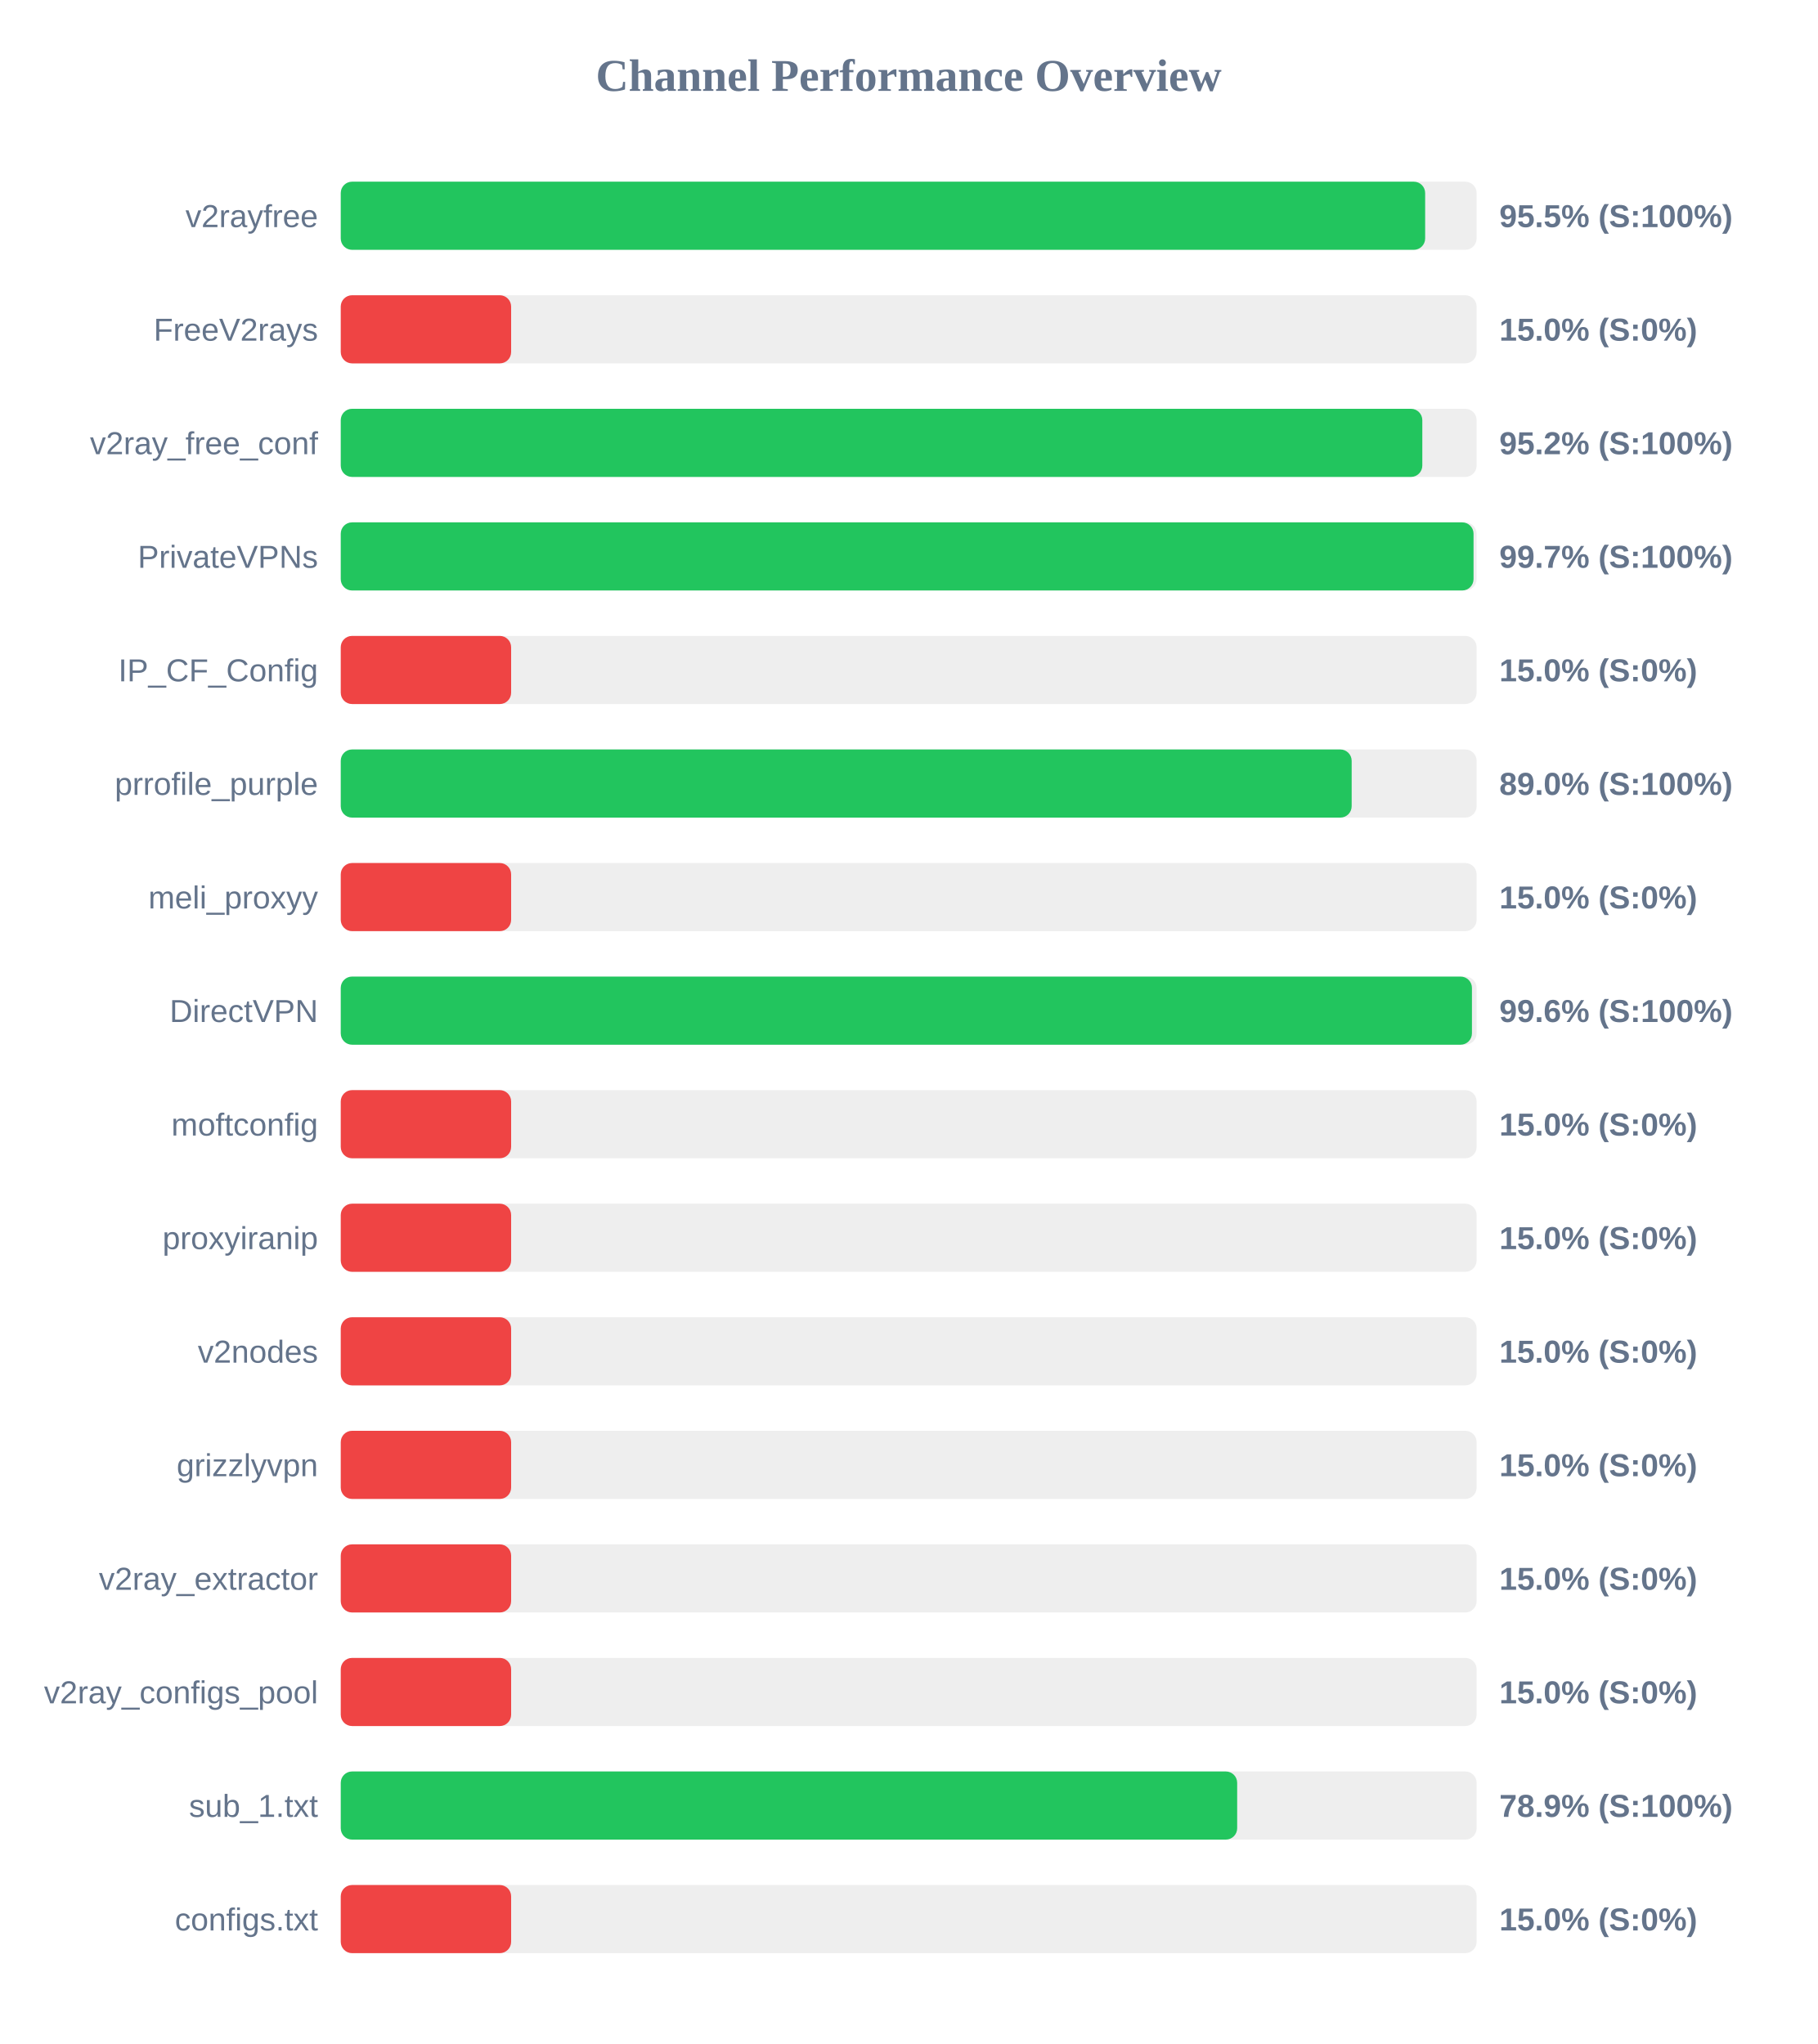
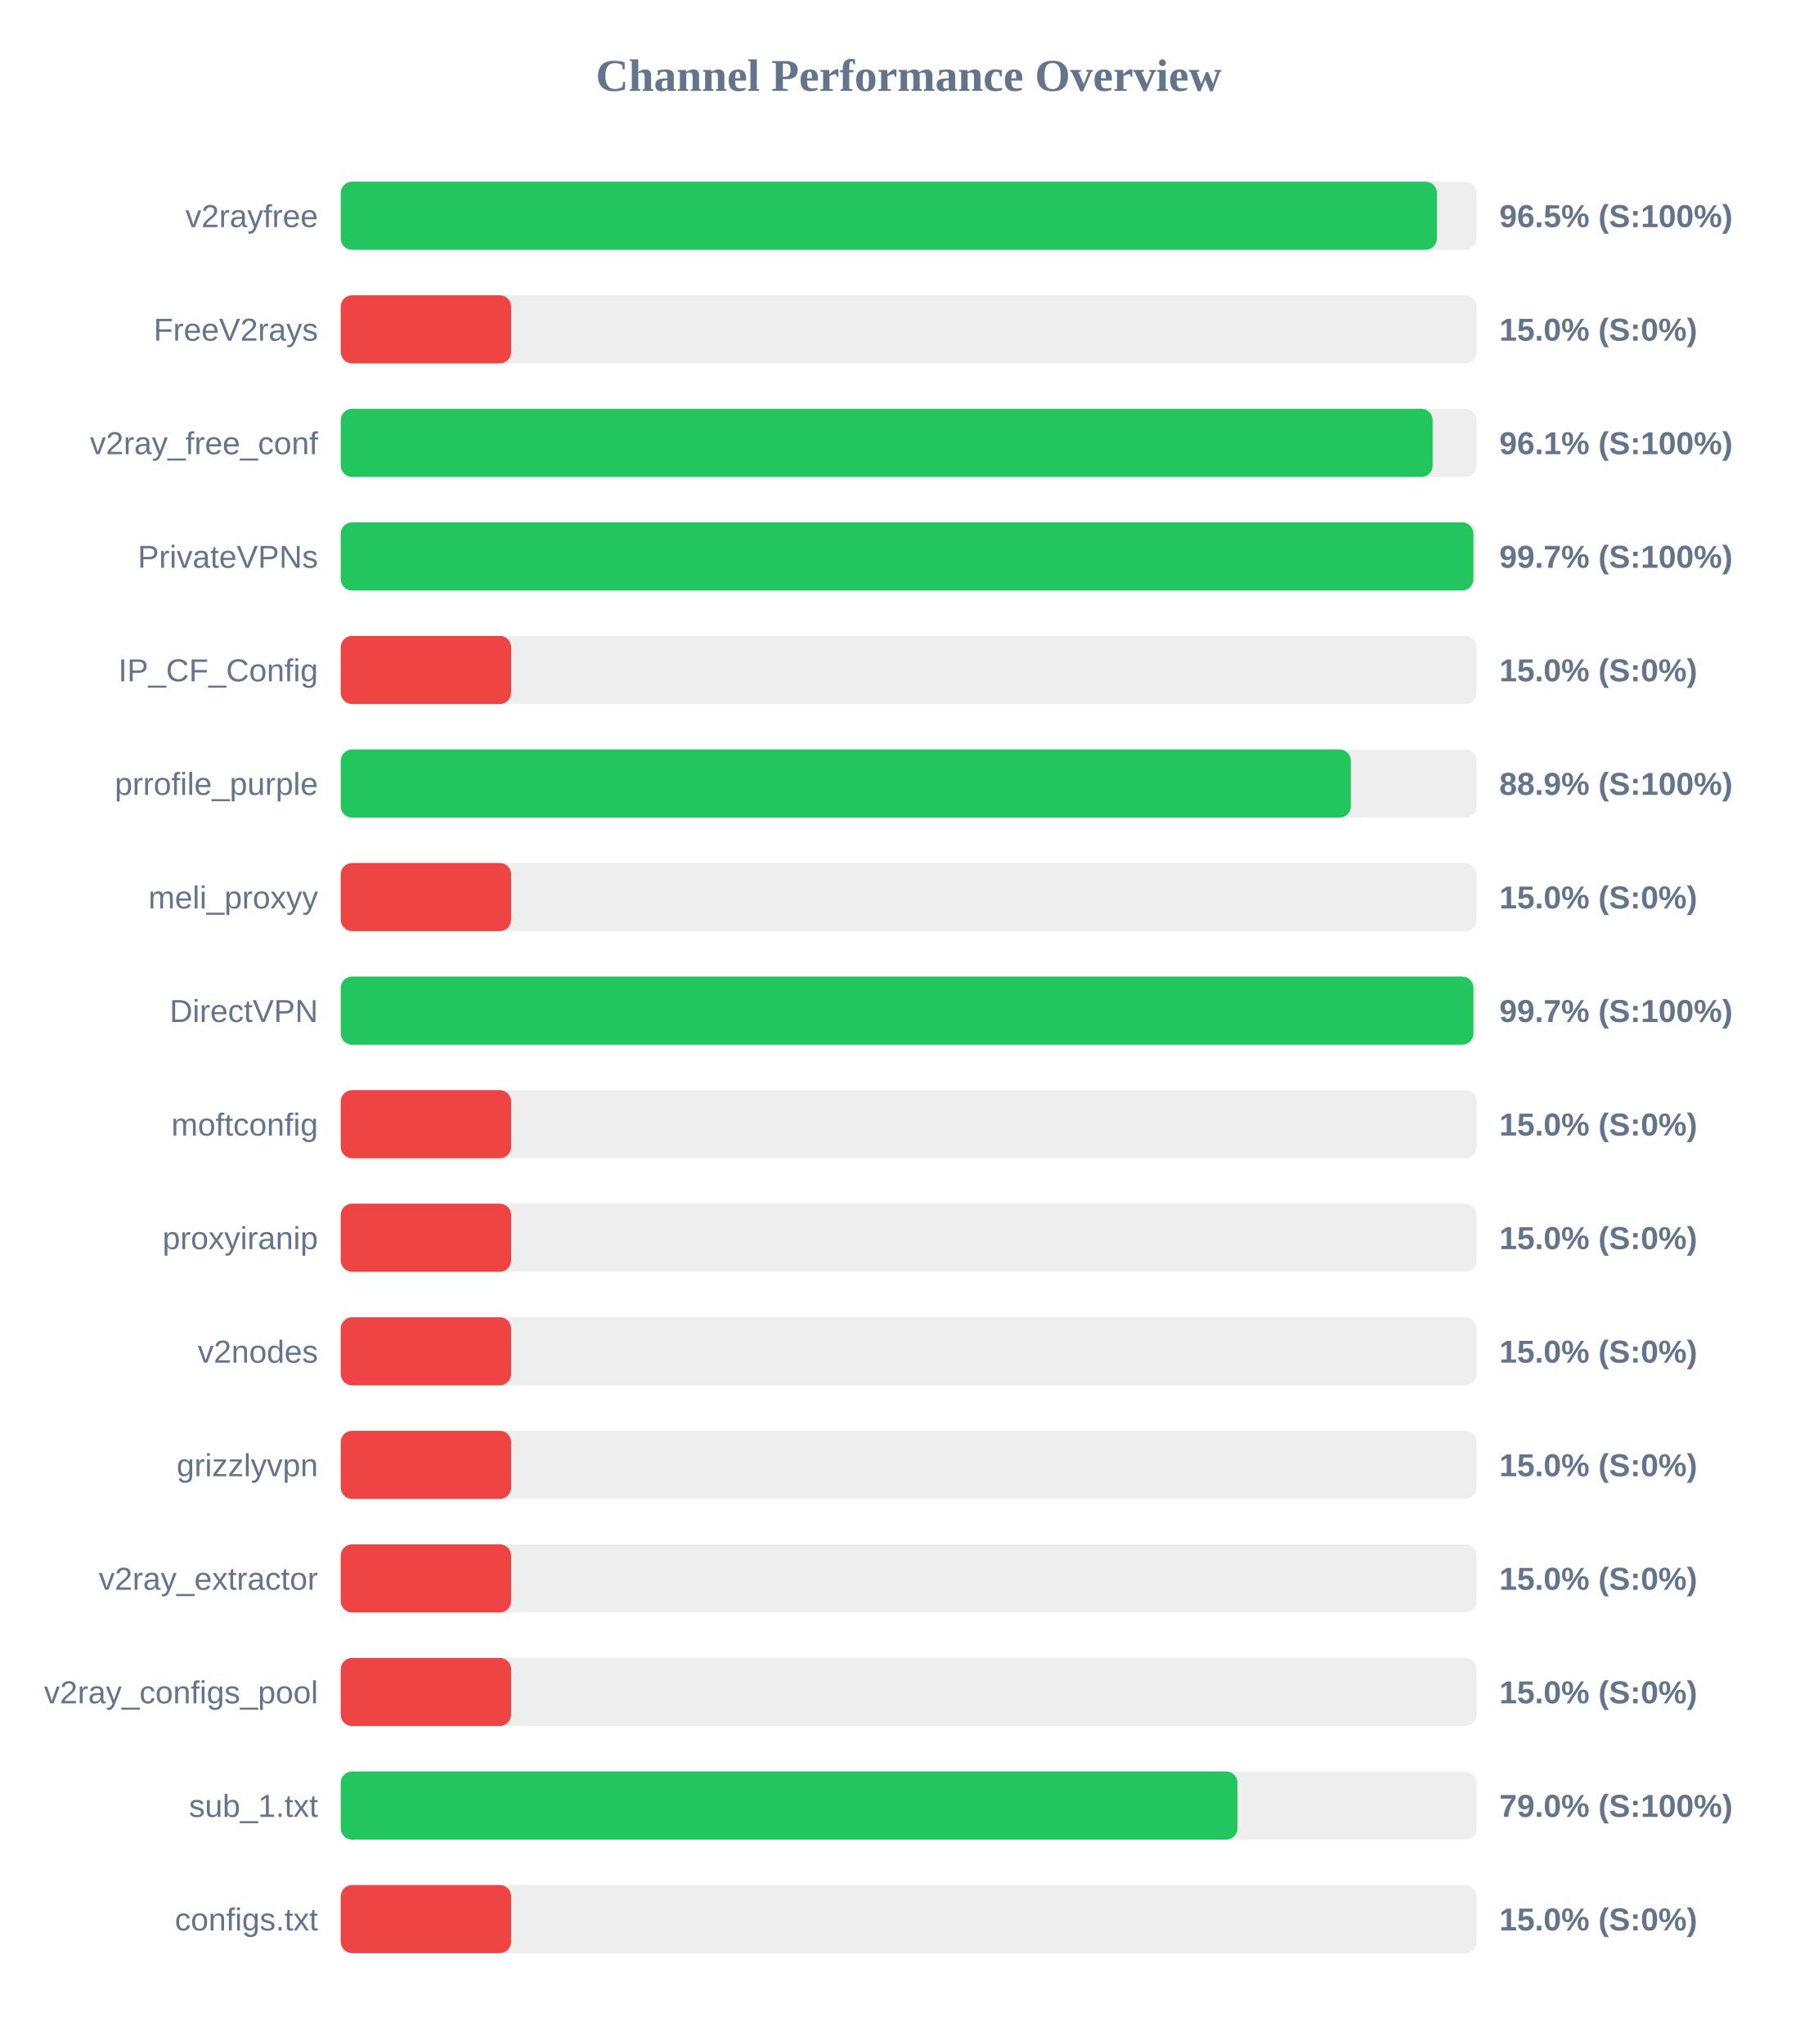
<svg xmlns="http://www.w3.org/2000/svg" width="800" height="900" version="1.1">
  <style>
        .row { font: 14px Arial; fill: #64748b; }
        .score { font: bold 14px Arial; fill: #64748b; }
    </style>
  <text x="400" y="40" text-anchor="middle" font-size="20px" font-weight="bold" fill="#64748b">Channel Performance Overview</text>
  <rect x="150" y="80" width="500" height="30" fill="#eee" rx="5" />
-   <rect x="150" y="80" width="477.35" height="30" fill="#22c55e" rx="5" />
+   <rect x="150" y="80" width="482.55" height="30" fill="#22c55e" rx="5" />
  <text x="140" y="100" text-anchor="end" class="row">v2rayfree</text>
-   <text x="660" y="100" text-anchor="start" class="score">95.5% (S:100%)</text>
+   <text x="660" y="100" text-anchor="start" class="score">96.5% (S:100%)</text>
  <rect x="150" y="130" width="500" height="30" fill="#eee" rx="5" />
  <rect x="150" y="130" width="75.0" height="30" fill="#ef4444" rx="5" />
  <text x="140" y="150" text-anchor="end" class="row">FreeV2rays</text>
  <text x="660" y="150" text-anchor="start" class="score">15.0% (S:0%)</text>
  <rect x="150" y="180" width="500" height="30" fill="#eee" rx="5" />
-   <rect x="150" y="180" width="476.1" height="30" fill="#22c55e" rx="5" />
+   <rect x="150" y="180" width="480.65" height="30" fill="#22c55e" rx="5" />
  <text x="140" y="200" text-anchor="end" class="row">v2ray_free_conf</text>
-   <text x="660" y="200" text-anchor="start" class="score">95.2% (S:100%)</text>
+   <text x="660" y="200" text-anchor="start" class="score">96.1% (S:100%)</text>
  <rect x="150" y="230" width="500" height="30" fill="#eee" rx="5" />
-   <rect x="150" y="230" width="498.65" height="30" fill="#22c55e" rx="5" />
+   <rect x="150" y="230" width="498.6" height="30" fill="#22c55e" rx="5" />
  <text x="140" y="250" text-anchor="end" class="row">PrivateVPNs</text>
  <text x="660" y="250" text-anchor="start" class="score">99.7% (S:100%)</text>
  <rect x="150" y="280" width="500" height="30" fill="#eee" rx="5" />
  <rect x="150" y="280" width="75.0" height="30" fill="#ef4444" rx="5" />
  <text x="140" y="300" text-anchor="end" class="row">IP_CF_Config</text>
  <text x="660" y="300" text-anchor="start" class="score">15.0% (S:0%)</text>
  <rect x="150" y="330" width="500" height="30" fill="#eee" rx="5" />
-   <rect x="150" y="330" width="445.0" height="30" fill="#22c55e" rx="5" />
+   <rect x="150" y="330" width="444.65" height="30" fill="#22c55e" rx="5" />
  <text x="140" y="350" text-anchor="end" class="row">prrofile_purple</text>
-   <text x="660" y="350" text-anchor="start" class="score">89.0% (S:100%)</text>
+   <text x="660" y="350" text-anchor="start" class="score">88.9% (S:100%)</text>
  <rect x="150" y="380" width="500" height="30" fill="#eee" rx="5" />
  <rect x="150" y="380" width="75.0" height="30" fill="#ef4444" rx="5" />
  <text x="140" y="400" text-anchor="end" class="row">meli_proxyy</text>
  <text x="660" y="400" text-anchor="start" class="score">15.0% (S:0%)</text>
  <rect x="150" y="430" width="500" height="30" fill="#eee" rx="5" />
-   <rect x="150" y="430" width="497.95" height="30" fill="#22c55e" rx="5" />
+   <rect x="150" y="430" width="498.6" height="30" fill="#22c55e" rx="5" />
  <text x="140" y="450" text-anchor="end" class="row">DirectVPN</text>
-   <text x="660" y="450" text-anchor="start" class="score">99.6% (S:100%)</text>
+   <text x="660" y="450" text-anchor="start" class="score">99.7% (S:100%)</text>
  <rect x="150" y="480" width="500" height="30" fill="#eee" rx="5" />
  <rect x="150" y="480" width="75.0" height="30" fill="#ef4444" rx="5" />
  <text x="140" y="500" text-anchor="end" class="row">moftconfig</text>
  <text x="660" y="500" text-anchor="start" class="score">15.0% (S:0%)</text>
  <rect x="150" y="530" width="500" height="30" fill="#eee" rx="5" />
  <rect x="150" y="530" width="75.0" height="30" fill="#ef4444" rx="5" />
  <text x="140" y="550" text-anchor="end" class="row">proxyiranip</text>
  <text x="660" y="550" text-anchor="start" class="score">15.0% (S:0%)</text>
  <rect x="150" y="580" width="500" height="30" fill="#eee" rx="5" />
  <rect x="150" y="580" width="75.0" height="30" fill="#ef4444" rx="5" />
  <text x="140" y="600" text-anchor="end" class="row">v2nodes</text>
  <text x="660" y="600" text-anchor="start" class="score">15.0% (S:0%)</text>
  <rect x="150" y="630" width="500" height="30" fill="#eee" rx="5" />
  <rect x="150" y="630" width="75.0" height="30" fill="#ef4444" rx="5" />
  <text x="140" y="650" text-anchor="end" class="row">grizzlyvpn</text>
  <text x="660" y="650" text-anchor="start" class="score">15.0% (S:0%)</text>
  <rect x="150" y="680" width="500" height="30" fill="#eee" rx="5" />
  <rect x="150" y="680" width="75.0" height="30" fill="#ef4444" rx="5" />
  <text x="140" y="700" text-anchor="end" class="row">v2ray_extractor</text>
  <text x="660" y="700" text-anchor="start" class="score">15.0% (S:0%)</text>
  <rect x="150" y="730" width="500" height="30" fill="#eee" rx="5" />
  <rect x="150" y="730" width="75.0" height="30" fill="#ef4444" rx="5" />
  <text x="140" y="750" text-anchor="end" class="row">v2ray_configs_pool</text>
  <text x="660" y="750" text-anchor="start" class="score">15.0% (S:0%)</text>
  <rect x="150" y="780" width="500" height="30" fill="#eee" rx="5" />
-   <rect x="150" y="780" width="394.6" height="30" fill="#22c55e" rx="5" />
+   <rect x="150" y="780" width="394.75" height="30" fill="#22c55e" rx="5" />
  <text x="140" y="800" text-anchor="end" class="row">sub_1.txt</text>
-   <text x="660" y="800" text-anchor="start" class="score">78.9% (S:100%)</text>
+   <text x="660" y="800" text-anchor="start" class="score">79.0% (S:100%)</text>
  <rect x="150" y="830" width="500" height="30" fill="#eee" rx="5" />
  <rect x="150" y="830" width="75.0" height="30" fill="#ef4444" rx="5" />
  <text x="140" y="850" text-anchor="end" class="row">configs.txt</text>
  <text x="660" y="850" text-anchor="start" class="score">15.0% (S:0%)</text>
</svg>
